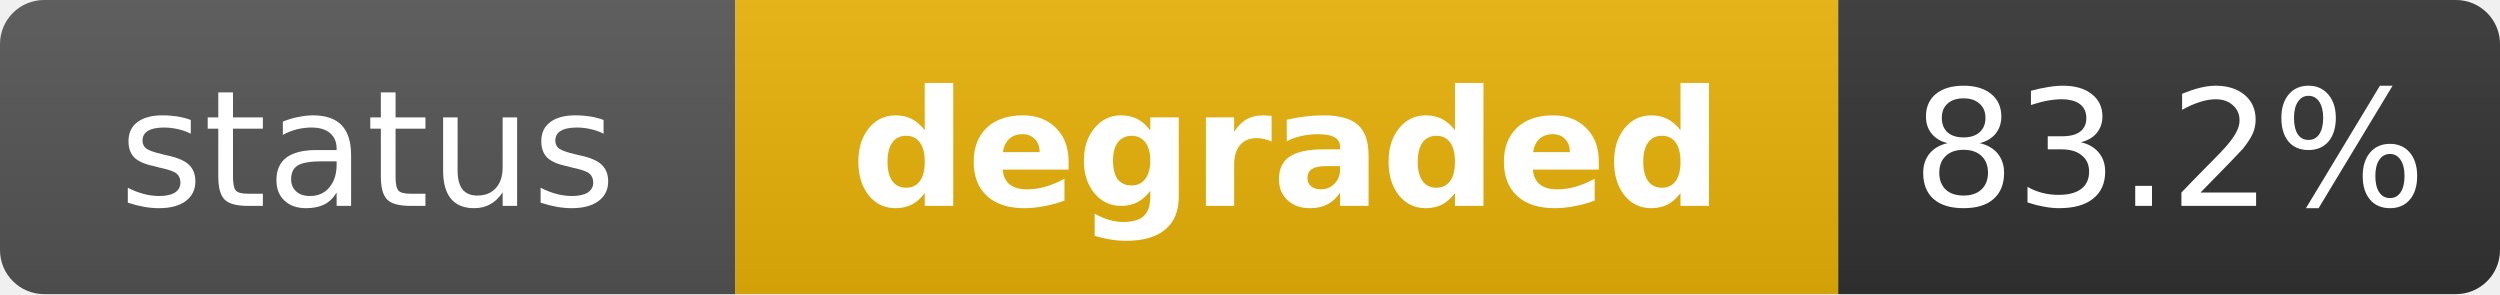
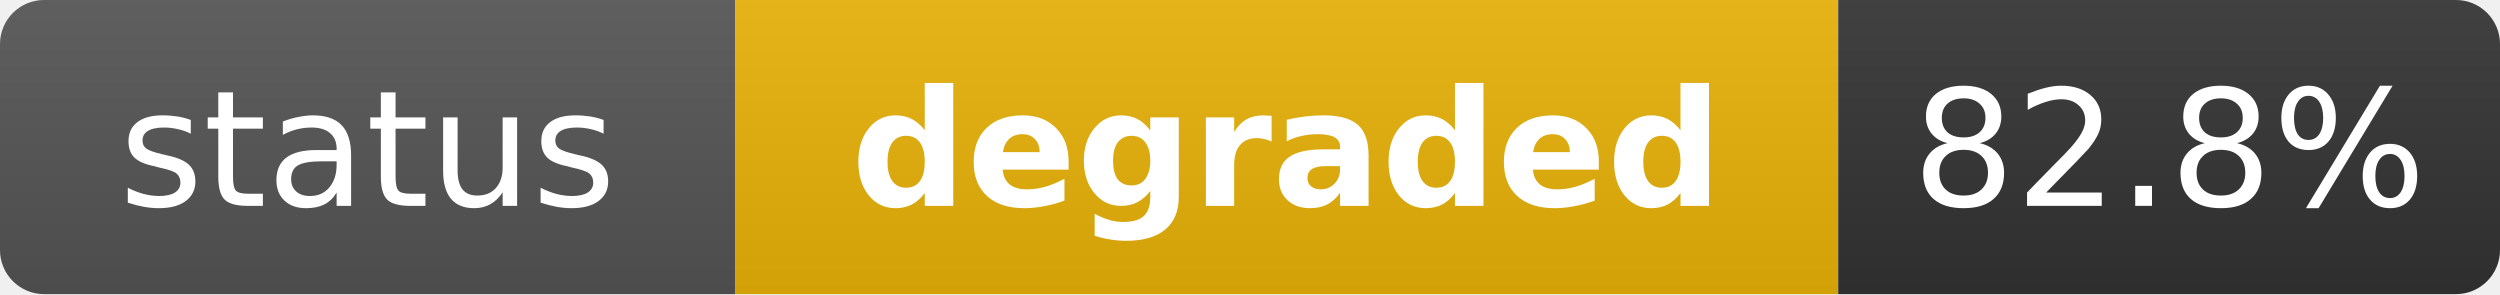
<svg xmlns="http://www.w3.org/2000/svg" width="170" height="20" role="img" aria-label="status: degraded">
  <linearGradient id="s" x2="0" y2="100%">
    <stop offset="0" stop-color="#bbb" stop-opacity=".1" />
    <stop offset="1" stop-opacity=".1" />
  </linearGradient>
  <clipPath id="r">
    <rect width="170" height="20" rx="3" fill="#fff" />
  </clipPath>
  <g clip-path="url(#r)">
    <rect width="50" height="20" fill="#555" />
    <rect x="50" width="75" height="20" fill="#eab308" />
    <rect x="125" width="45" height="20" fill="#333" />
    <rect width="170" height="20" fill="url(#s)" />
  </g>
  <g fill="#fff" text-anchor="middle" font-family="Verdana,Geneva,DejaVu Sans,sans-serif" text-rendering="geometricPrecision" font-size="11">
    <text x="25" y="14" fill="#fff">status</text>
    <text x="87.5" y="14" fill="#fff" font-weight="bold">degraded</text>
-     <text x="147.5" y="14" fill="#fff">83.2%</text>
+     <text x="147.5" y="14" fill="#fff">82.8%</text>
  </g>
</svg>
